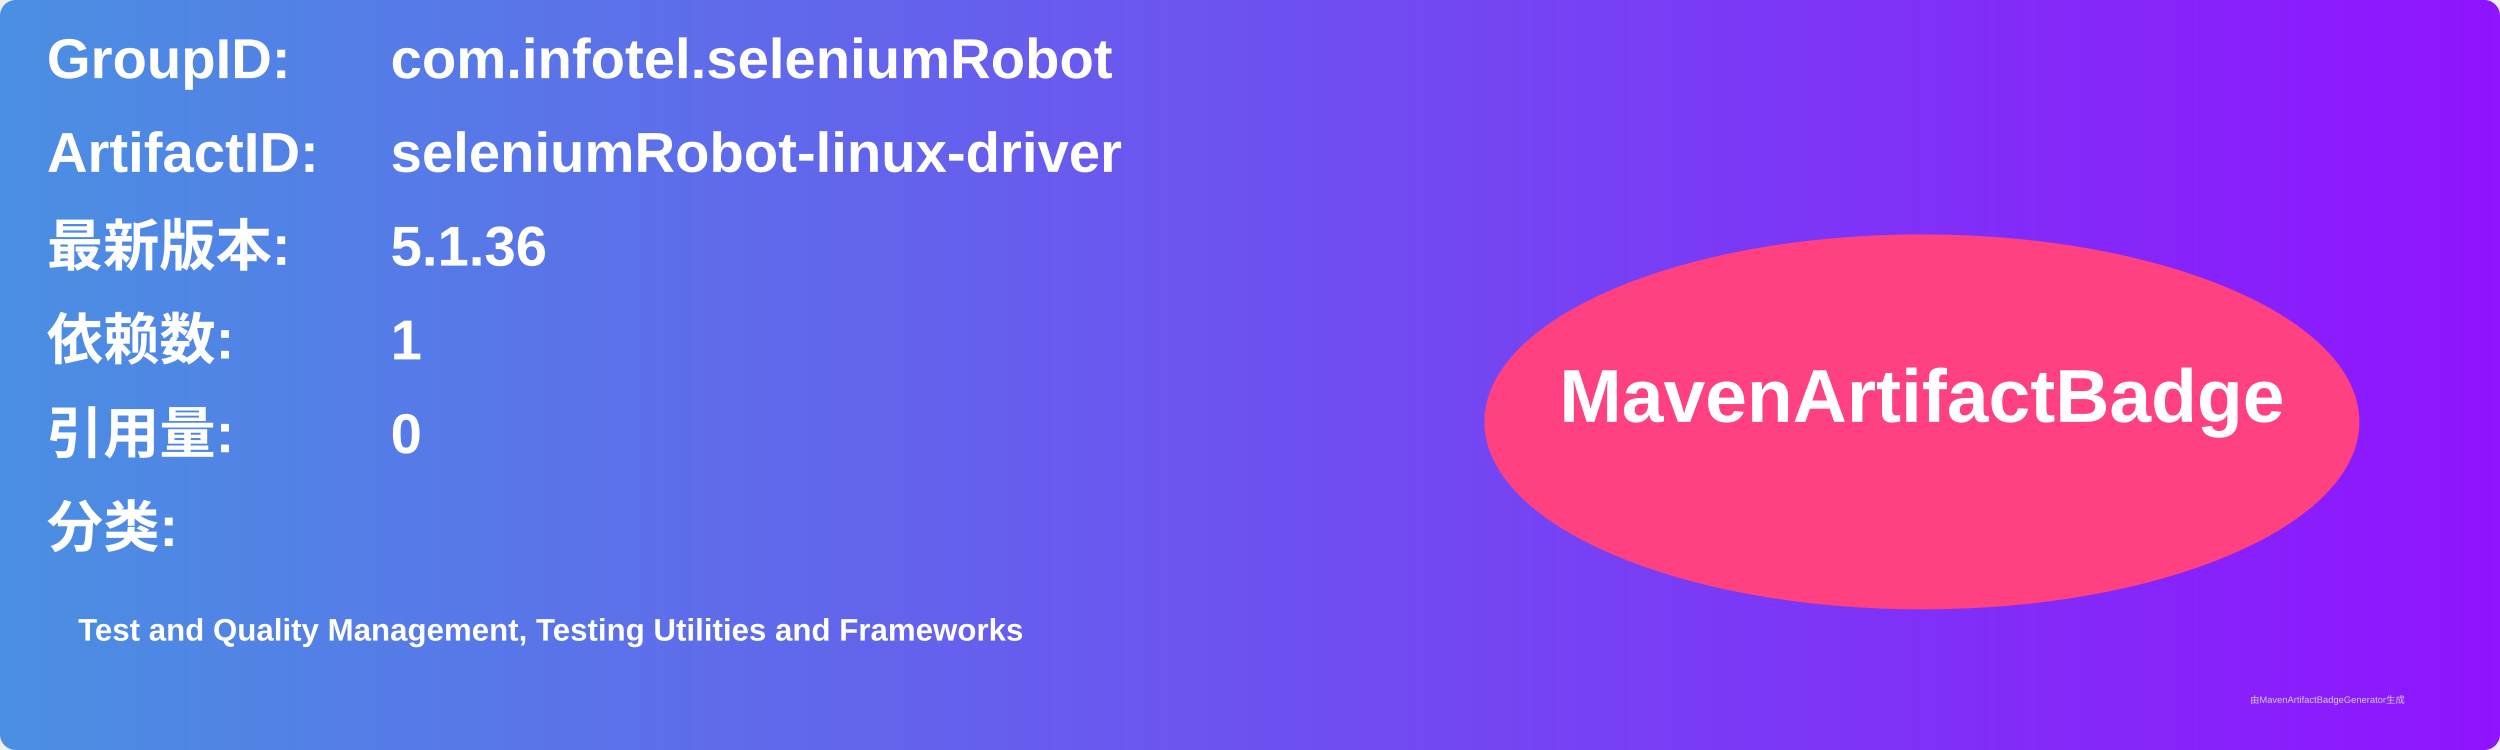
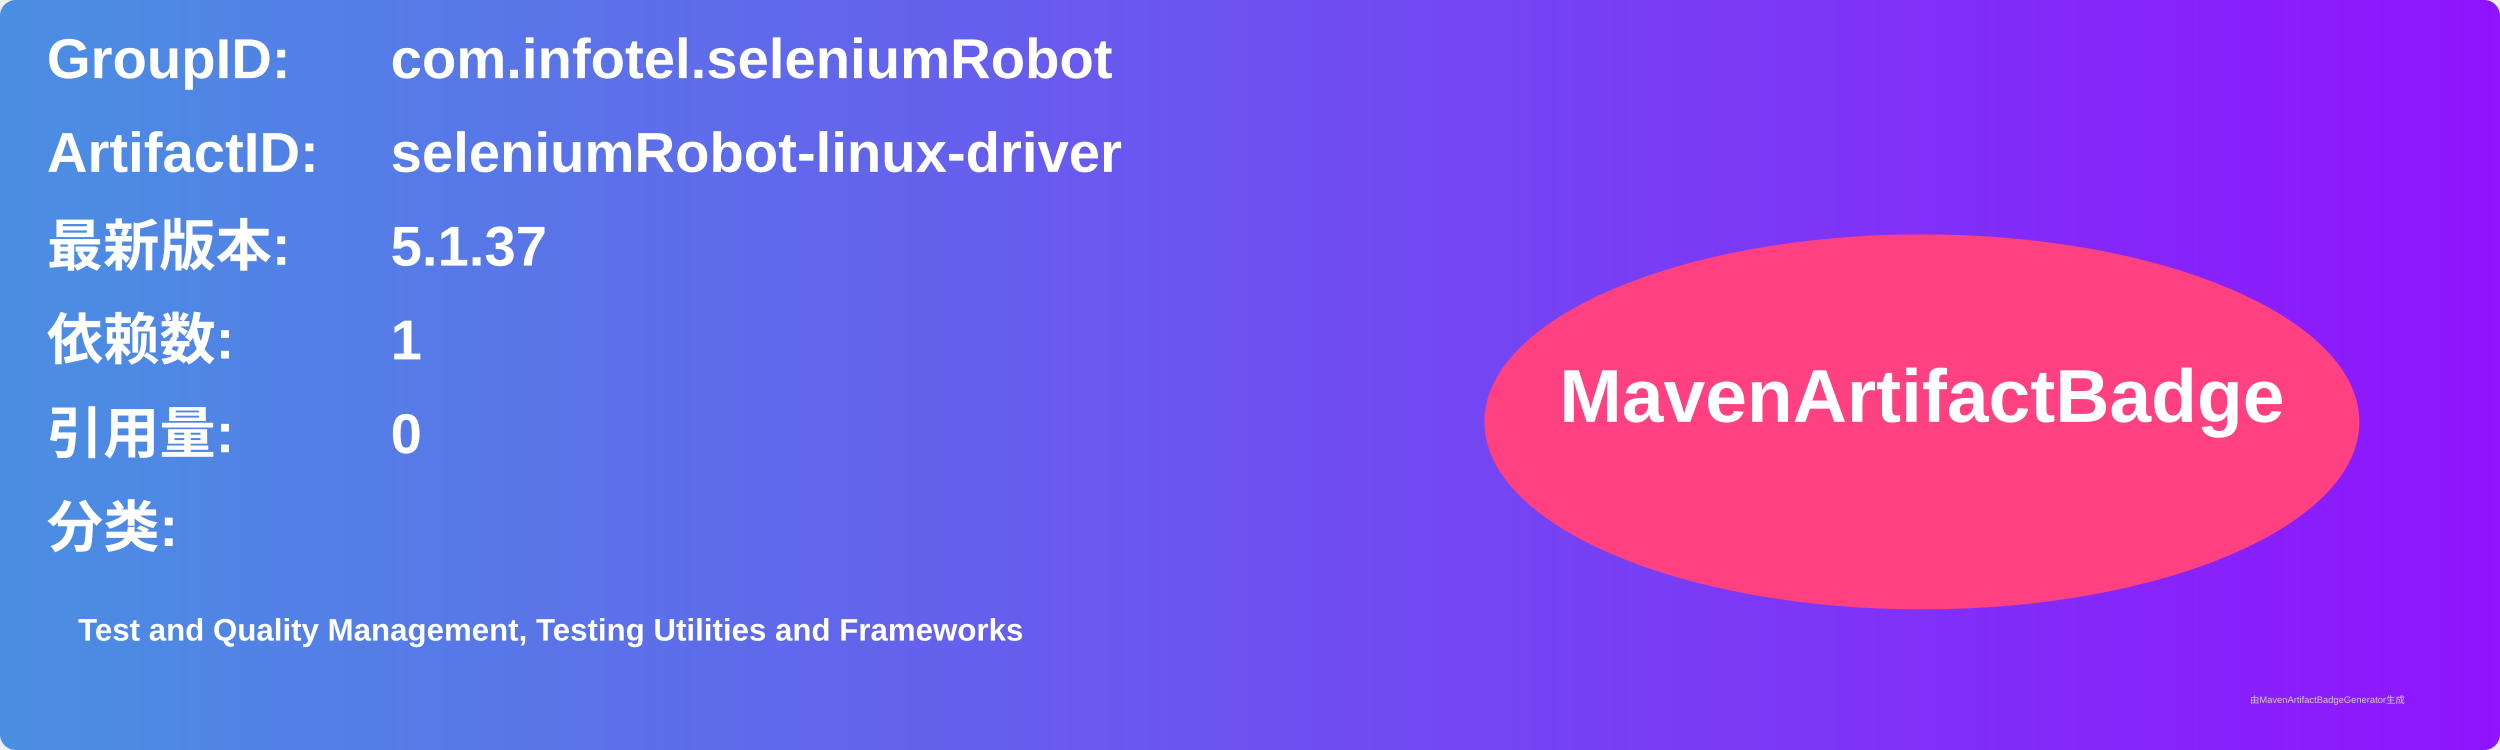
<svg xmlns="http://www.w3.org/2000/svg" width="800" height="240" viewBox="0 0 800 240">
  <linearGradient id="grad" x1="0%" y1="0%" x2="100%" y2="0%">
    <stop offset="0%" stop-color="#4a90e2" />
    <stop offset="100%" stop-color="#9013fe" />
  </linearGradient>
  <rect width="100%" height="100%" rx="5" ry="5" fill="url(#grad)" />
  <g transform="translate(15, 15)">
    <text x="0" y="10" font-family="Arial" font-size="18" fill="white" font-weight="bold" width="260">GroupID:</text>
    <text x="110" y="10" font-family="Arial" font-size="18" fill="white" font-weight="bold" width="460">com.infotel.seleniumRobot</text>
    <text x="0" y="40" font-family="Arial" font-size="18" fill="white" font-weight="bold" width="260">ArtifactID:</text>
    <text x="110" y="40" font-family="Arial" font-size="18" fill="white" font-weight="bold" width="460">seleniumRobot-linux-driver</text>
    <text x="0" y="70" font-family="Arial" font-size="18" fill="white" font-weight="bold">最新版本:</text>
    <text x="110" y="70" font-family="Arial" font-size="18" fill="white" font-weight="bold">
-       <tspan font-weight="bold">5.1.36</tspan>
+       <tspan font-weight="bold">5.1.37</tspan>
    </text>
    <text x="0" y="100" font-family="Arial" font-size="18" fill="white" font-weight="bold">依赖数: </text>
    <text x="110" y="100" font-family="Arial" font-size="18" fill="white">
      <tspan font-weight="bold">1</tspan>
    </text>
    <text x="0" y="130" font-family="Arial" font-size="18" fill="white" font-weight="bold">引用量: </text>
    <text x="110" y="130" font-family="Arial" font-size="18" fill="white">
      <tspan font-weight="bold">0</tspan>
    </text>
    <text x="0" y="160" font-family="Arial" font-size="18" fill="white" font-weight="bold">分类:</text>
    <text x="10" y="190" font-family="Arial" font-size="10" fill="white">
      <tspan font-weight="bold">Test and Quality Management, Testing Utilities and Frameworks</tspan>
    </text>
    <ellipse cx="600" cy="120" rx="140" ry="60" fill="#ff4081" />
    <text x="600" y="120" text-anchor="middle" font-family="Arial" font-size="24" fill="white" font-weight="bold">MavenArtifactBadge</text>
  </g>
  <text x="720" y="225" font-family="Arial" font-size="3" fill="#d0d0d0">由MavenArtifactBadgeGenerator生成</text>
</svg>
